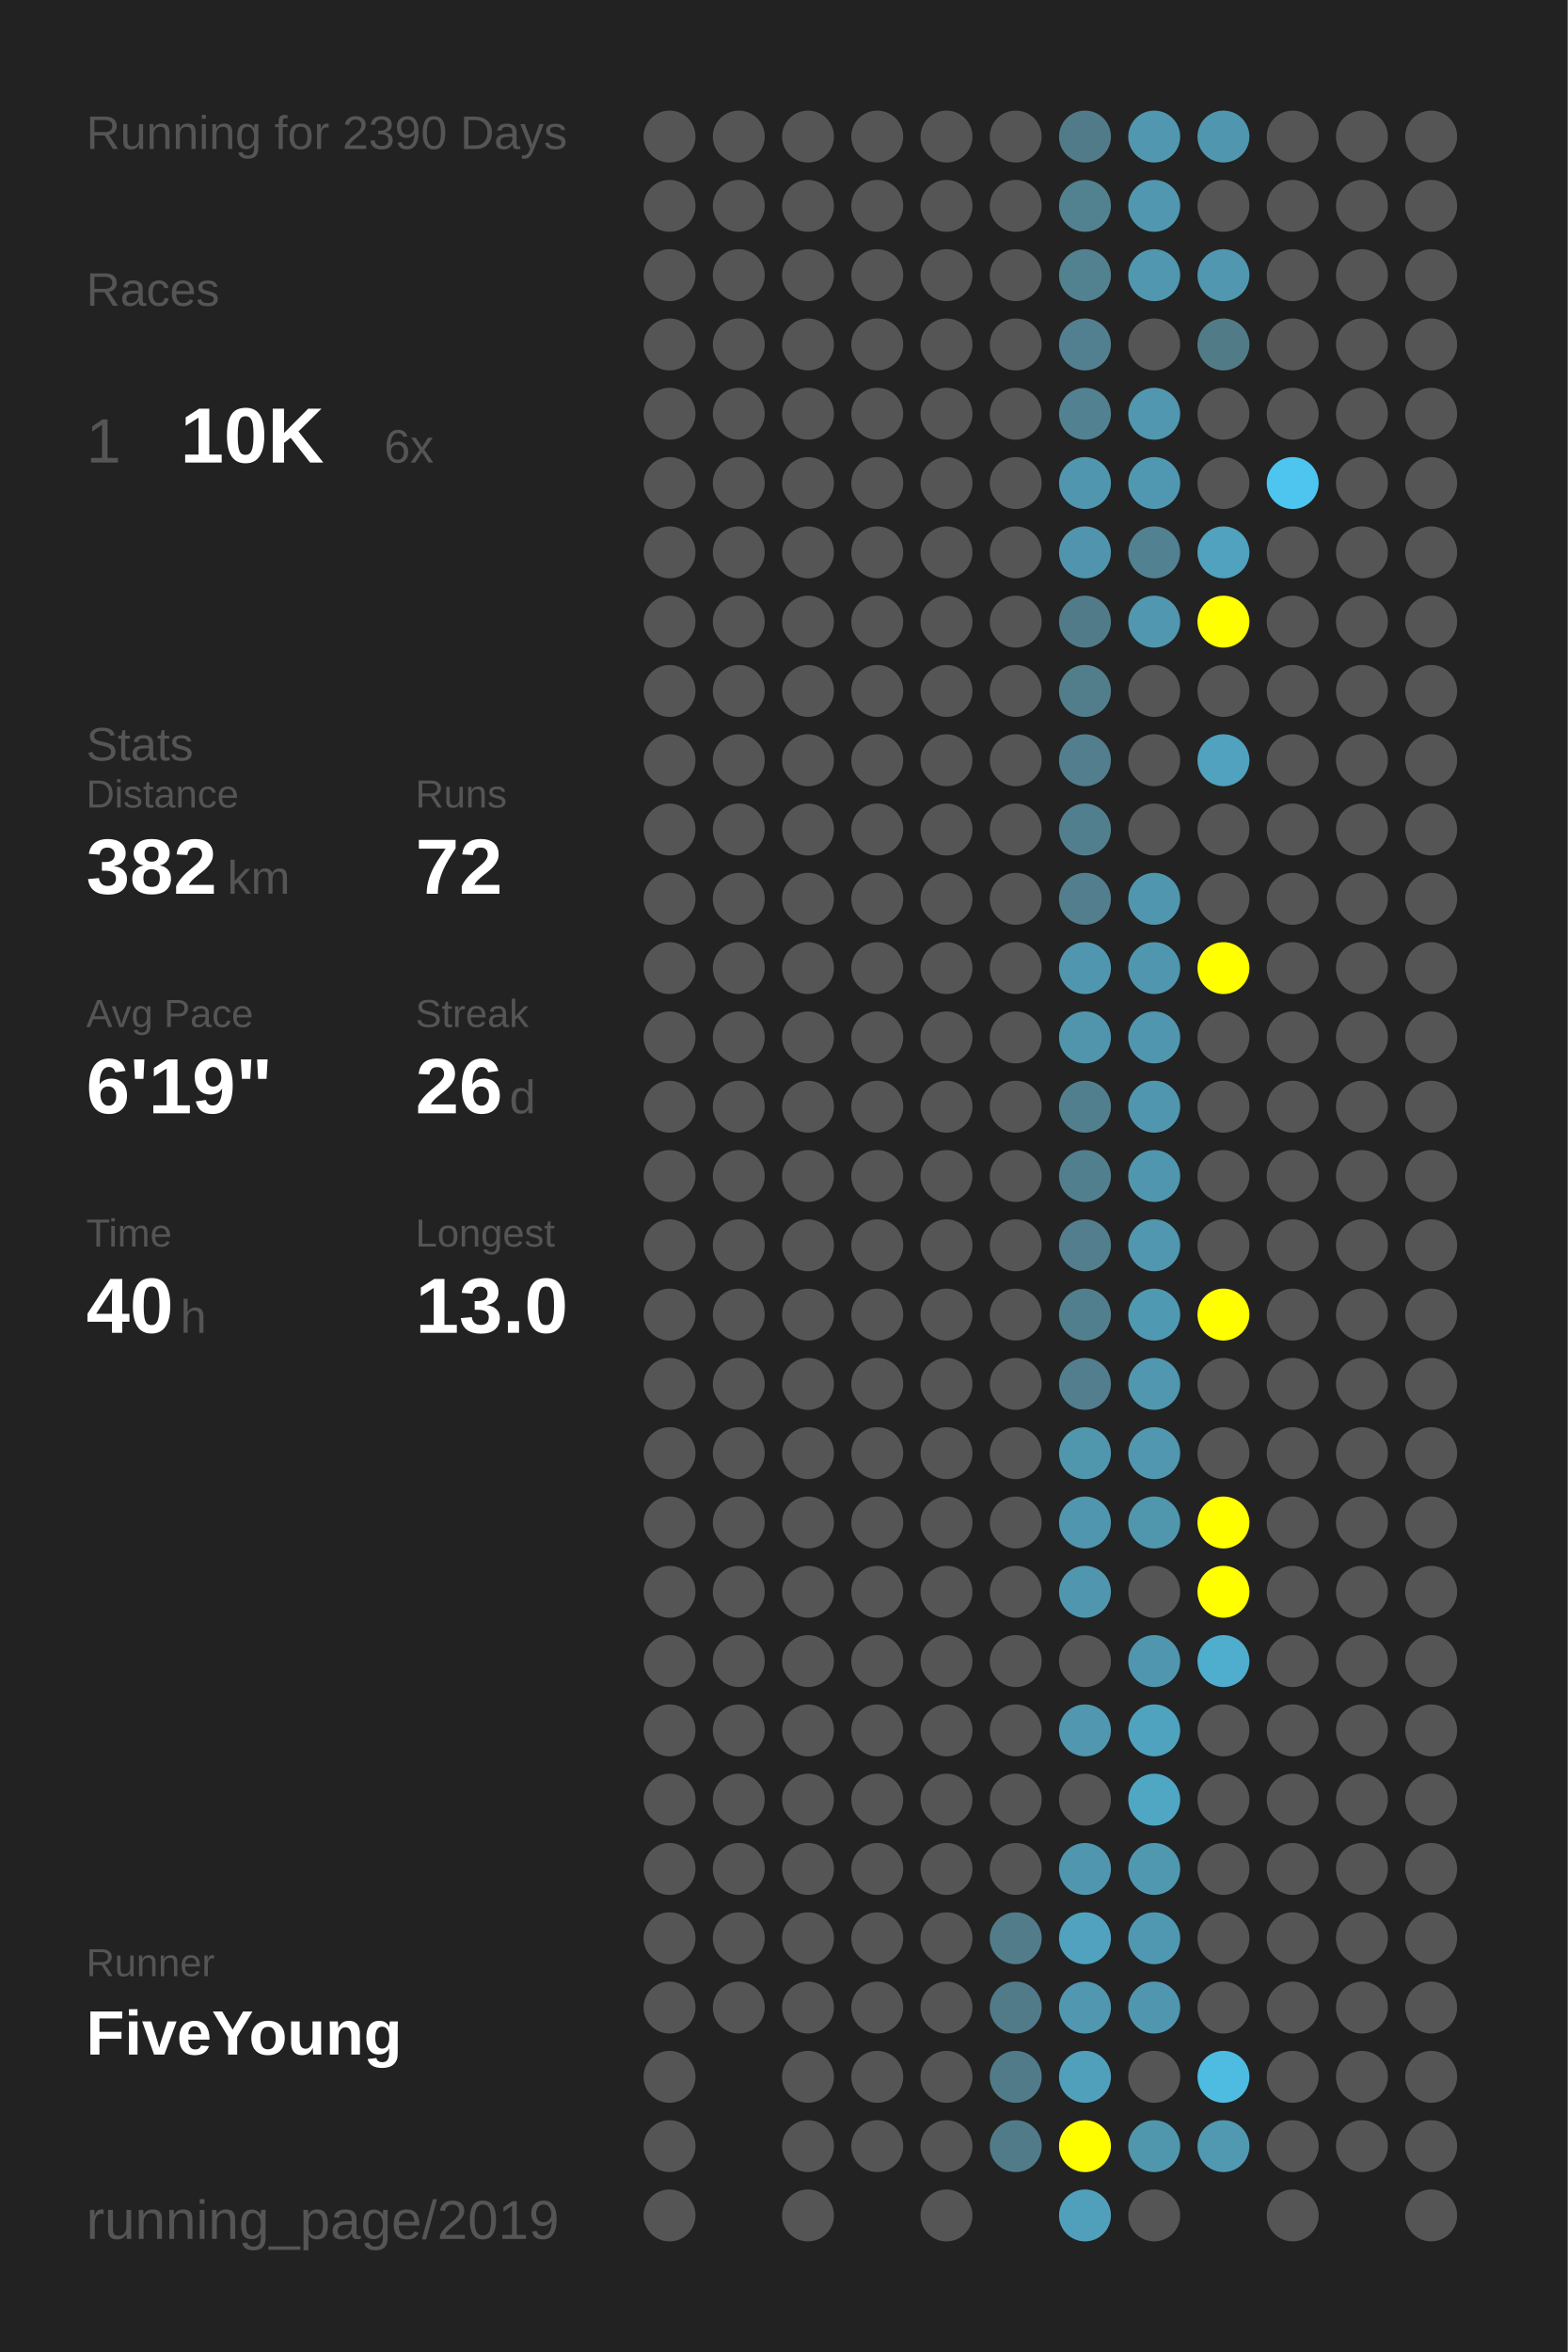
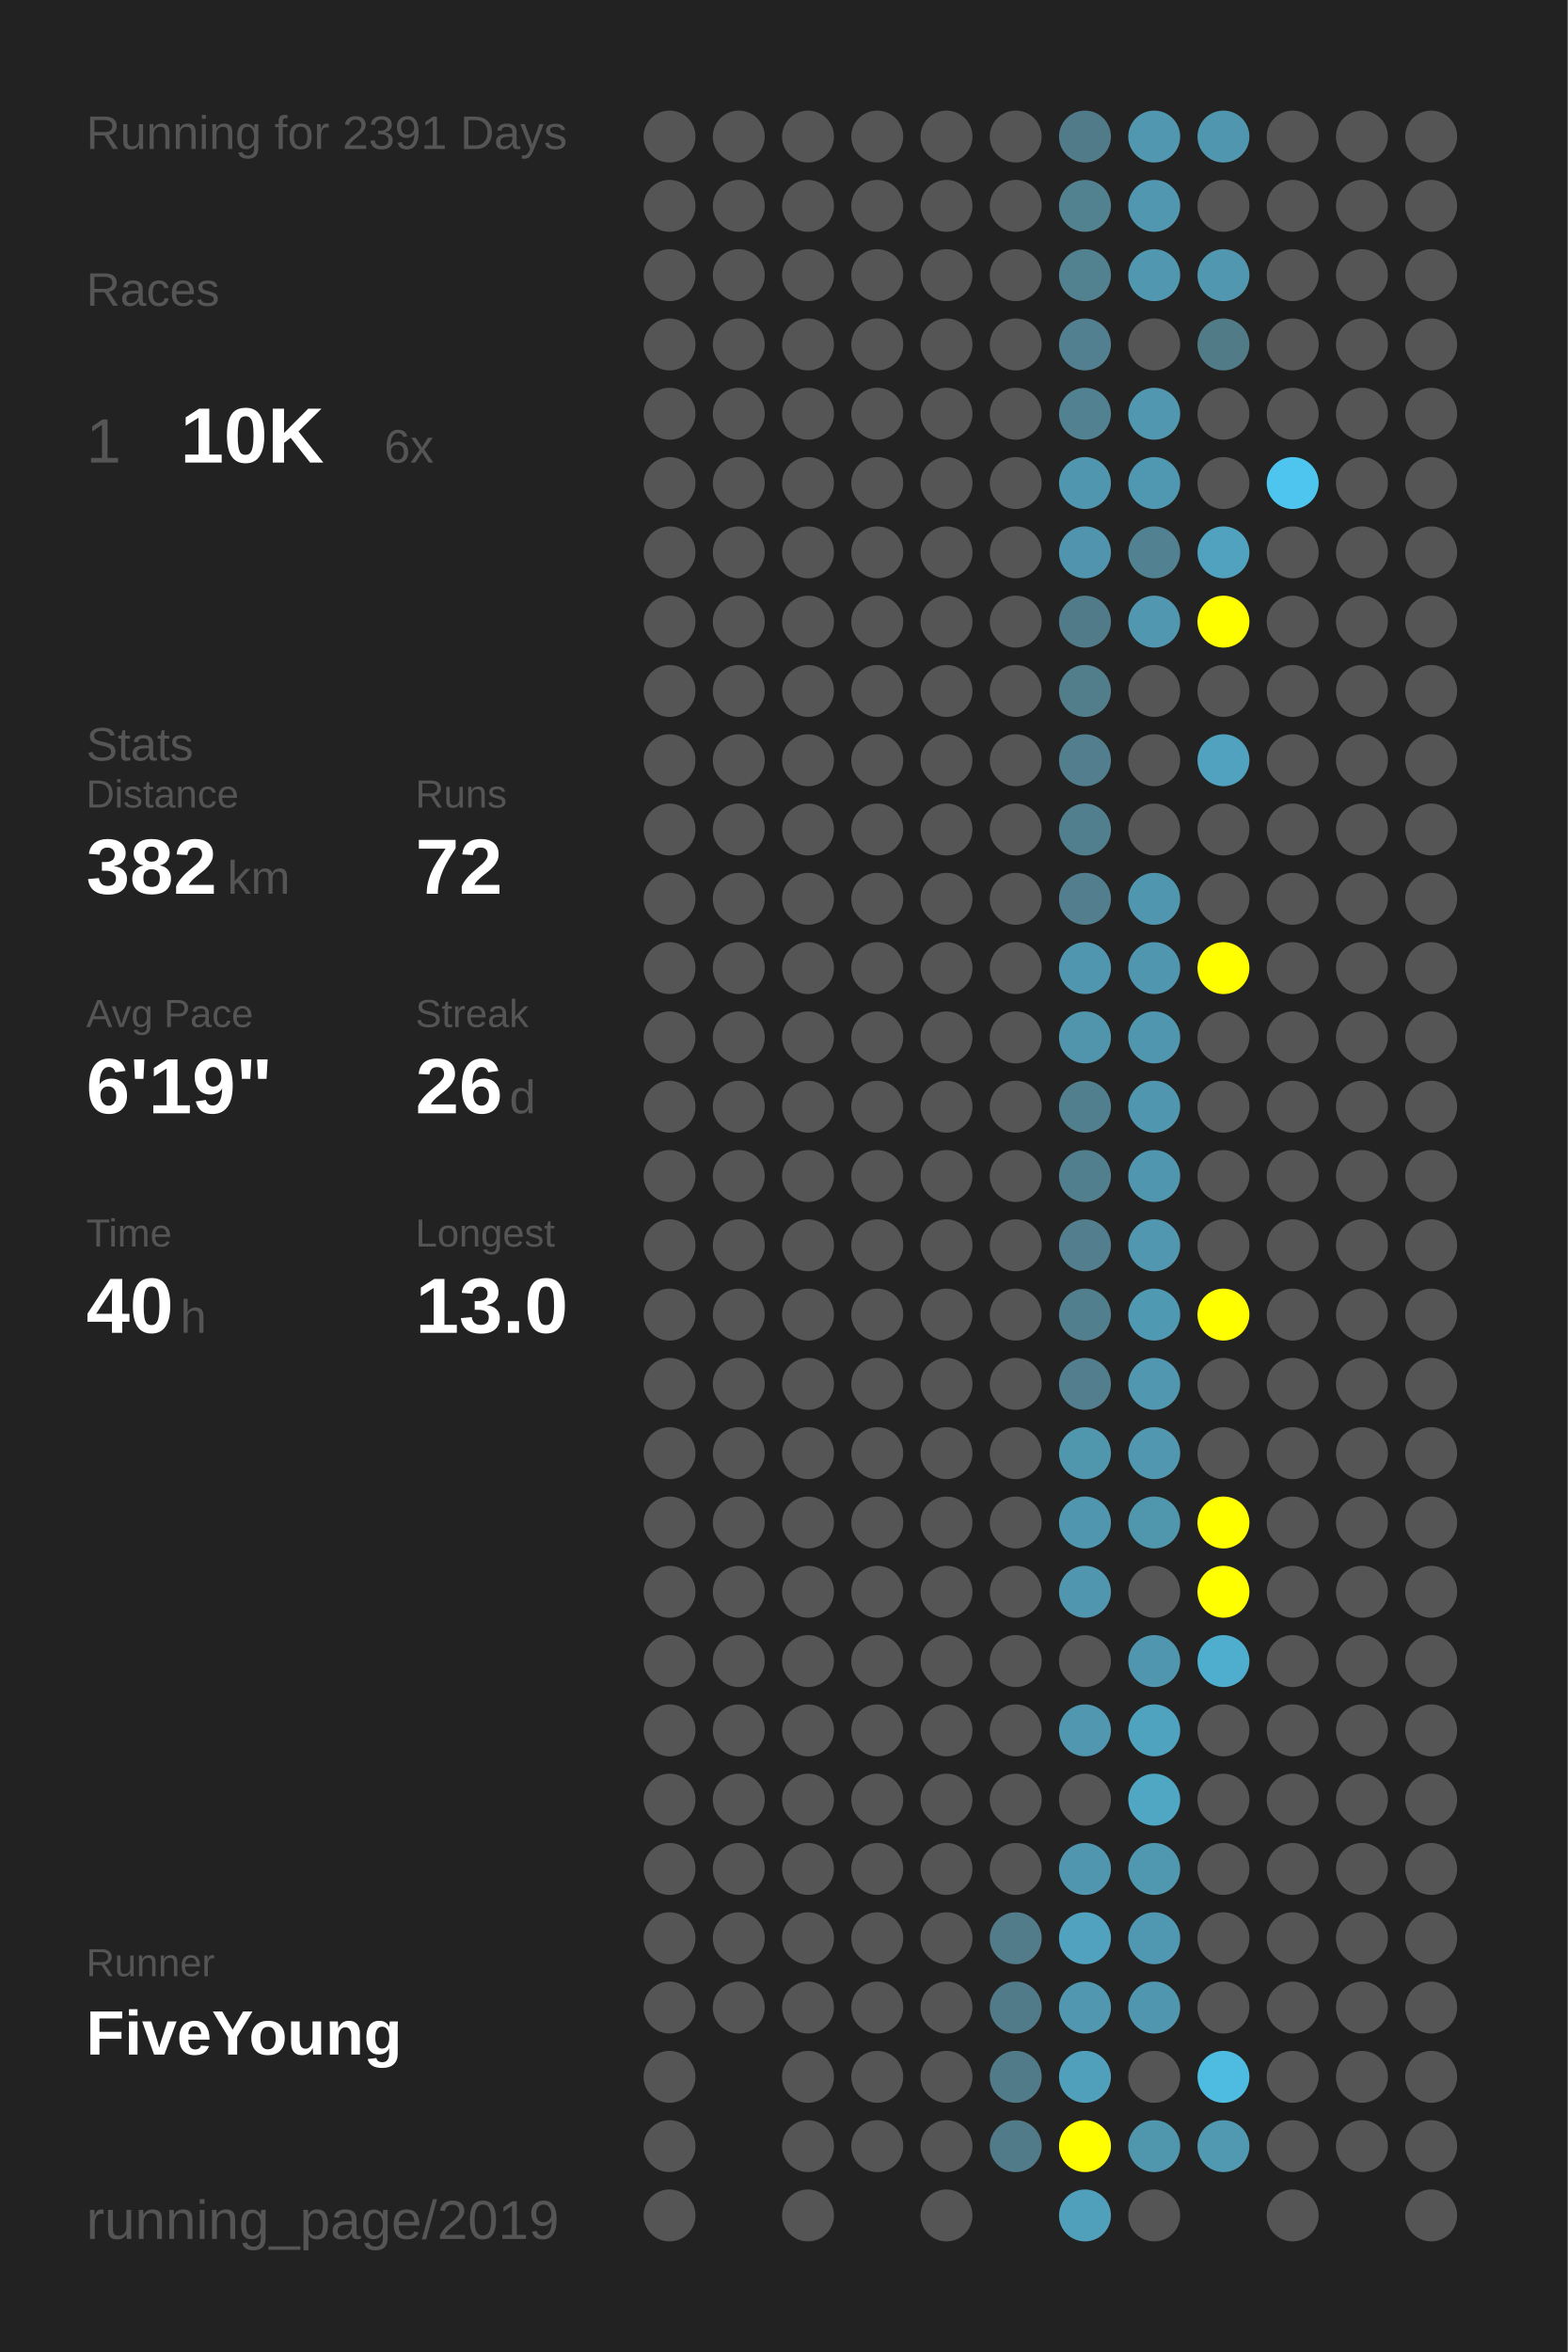
<svg xmlns="http://www.w3.org/2000/svg" baseProfile="full" height="300mm" version="1.1" viewBox="0,0,200,300" width="200mm">
  <defs />
  <rect fill="#222222" height="300" width="200" x="0" y="0" />
-   <text fill="#555555" style="font-size:6px; font-family:Arial;" x="11" y="19">Running for 2390 Days</text>
+   <text fill="#555555" style="font-size:6px; font-family:Arial;" x="11" y="19">Running for 2391 Days</text>
  <text fill="#555555" style="font-size:6px; font-family:Arial;" x="11" y="39">Races</text>
  <text fill="#555555" style="font-size:8px; font-family:Arial;" x="11" y="59">1</text>
  <text fill="#FFFFFF" style="font-size:10px; font-family:Arial; font-weight:bold;" x="23" y="59">10K</text>
  <text fill="#555555" style="font-size:6px; font-family:Arial;" x="49" y="59">6x</text>
  <text fill="#555555" style="font-size:6px; font-family:Arial;" x="11" y="97">Stats</text>
  <text fill="#555555" style="font-size:5px; font-family:Arial;" x="11" y="103">Distance</text>
  <text fill="#FFFFFF" style="font-size:10px; font-family:Arial; font-weight:bold;" x="11" y="114">382</text>
  <text fill="#555555" style="font-size:6px; font-family:Arial;" x="29" y="114">km</text>
  <text fill="#555555" style="font-size:5px; font-family:Arial;" x="53" y="103">Runs</text>
  <text fill="#FFFFFF" style="font-size:10px; font-family:Arial; font-weight:bold;" x="53" y="114">72</text>
  <text fill="#555555" style="font-size:5px; font-family:Arial;" x="11" y="131">Avg Pace</text>
  <text fill="#FFFFFF" style="font-size:10px; font-family:Arial; font-weight:bold;" x="11" y="142">6'19"</text>
  <text fill="#555555" style="font-size:5px; font-family:Arial;" x="53" y="131">Streak</text>
  <text fill="#FFFFFF" style="font-size:10px; font-family:Arial; font-weight:bold;" x="53" y="142">26</text>
  <text fill="#555555" style="font-size:6px; font-family:Arial;" x="65" y="142">d</text>
  <text fill="#555555" style="font-size:5px; font-family:Arial;" x="11" y="159">Time</text>
  <text fill="#FFFFFF" style="font-size:10px; font-family:Arial; font-weight:bold;" x="11" y="170">40</text>
  <text fill="#555555" style="font-size:6px; font-family:Arial;" x="23" y="170">h</text>
  <text fill="#555555" style="font-size:5px; font-family:Arial;" x="53" y="159">Longest</text>
  <text fill="#FFFFFF" style="font-size:10px; font-family:Arial; font-weight:bold;" x="53" y="170">13.0</text>
  <text fill="#555555" style="font-size:5px; font-family:Arial;" x="11" y="252.065">Runner</text>
  <text fill="#FFFFFF" style="font-size:8px; font-family:Arial; font-weight:bold;" x="11" y="262.065">FiveYoung</text>
  <text fill="#555555" style="font-size:7px; font-family:Arial;" x="11" y="285.581">running_page/2019</text>
  <circle cx="85.417" cy="17.419" fill="#555555" r="3.312" />
  <circle cx="85.417" cy="26.258" fill="#555555" r="3.312" />
  <circle cx="85.417" cy="35.097" fill="#555555" r="3.312" />
  <circle cx="85.417" cy="43.935" fill="#555555" r="3.312" />
  <circle cx="85.417" cy="52.774" fill="#555555" r="3.312" />
  <circle cx="85.417" cy="61.613" fill="#555555" r="3.312" />
  <circle cx="85.417" cy="70.452" fill="#555555" r="3.312" />
  <circle cx="85.417" cy="79.29" fill="#555555" r="3.312" />
  <circle cx="85.417" cy="88.129" fill="#555555" r="3.312" />
  <circle cx="85.417" cy="96.968" fill="#555555" r="3.312" />
  <circle cx="85.417" cy="105.806" fill="#555555" r="3.312" />
  <circle cx="85.417" cy="114.645" fill="#555555" r="3.312" />
  <circle cx="85.417" cy="123.484" fill="#555555" r="3.312" />
  <circle cx="85.417" cy="132.323" fill="#555555" r="3.312" />
  <circle cx="85.417" cy="141.161" fill="#555555" r="3.312" />
  <circle cx="85.417" cy="150" fill="#555555" r="3.312" />
  <circle cx="85.417" cy="158.839" fill="#555555" r="3.312" />
  <circle cx="85.417" cy="167.677" fill="#555555" r="3.312" />
  <circle cx="85.417" cy="176.516" fill="#555555" r="3.312" />
  <circle cx="85.417" cy="185.355" fill="#555555" r="3.312" />
  <circle cx="85.417" cy="194.194" fill="#555555" r="3.312" />
  <circle cx="85.417" cy="203.032" fill="#555555" r="3.312" />
  <circle cx="85.417" cy="211.871" fill="#555555" r="3.312" />
  <circle cx="85.417" cy="220.71" fill="#555555" r="3.312" />
  <circle cx="85.417" cy="229.548" fill="#555555" r="3.312" />
  <circle cx="85.417" cy="238.387" fill="#555555" r="3.312" />
  <circle cx="85.417" cy="247.226" fill="#555555" r="3.312" />
  <circle cx="85.417" cy="256.065" fill="#555555" r="3.312" />
  <circle cx="85.417" cy="264.903" fill="#555555" r="3.312" />
  <circle cx="85.417" cy="273.742" fill="#555555" r="3.312" />
  <circle cx="85.417" cy="282.581" fill="#555555" r="3.312" />
  <circle cx="94.25" cy="17.419" fill="#555555" r="3.312" />
  <circle cx="94.25" cy="26.258" fill="#555555" r="3.312" />
  <circle cx="94.25" cy="35.097" fill="#555555" r="3.312" />
  <circle cx="94.25" cy="43.935" fill="#555555" r="3.312" />
  <circle cx="94.25" cy="52.774" fill="#555555" r="3.312" />
  <circle cx="94.25" cy="61.613" fill="#555555" r="3.312" />
  <circle cx="94.25" cy="70.452" fill="#555555" r="3.312" />
  <circle cx="94.25" cy="79.29" fill="#555555" r="3.312" />
  <circle cx="94.25" cy="88.129" fill="#555555" r="3.312" />
  <circle cx="94.25" cy="96.968" fill="#555555" r="3.312" />
  <circle cx="94.25" cy="105.806" fill="#555555" r="3.312" />
  <circle cx="94.25" cy="114.645" fill="#555555" r="3.312" />
  <circle cx="94.25" cy="123.484" fill="#555555" r="3.312" />
  <circle cx="94.25" cy="132.323" fill="#555555" r="3.312" />
  <circle cx="94.25" cy="141.161" fill="#555555" r="3.312" />
  <circle cx="94.25" cy="150" fill="#555555" r="3.312" />
  <circle cx="94.25" cy="158.839" fill="#555555" r="3.312" />
  <circle cx="94.25" cy="167.677" fill="#555555" r="3.312" />
  <circle cx="94.25" cy="176.516" fill="#555555" r="3.312" />
  <circle cx="94.25" cy="185.355" fill="#555555" r="3.312" />
  <circle cx="94.25" cy="194.194" fill="#555555" r="3.312" />
  <circle cx="94.25" cy="203.032" fill="#555555" r="3.312" />
  <circle cx="94.25" cy="211.871" fill="#555555" r="3.312" />
  <circle cx="94.25" cy="220.71" fill="#555555" r="3.312" />
  <circle cx="94.25" cy="229.548" fill="#555555" r="3.312" />
  <circle cx="94.25" cy="238.387" fill="#555555" r="3.312" />
  <circle cx="94.25" cy="247.226" fill="#555555" r="3.312" />
  <circle cx="94.25" cy="256.065" fill="#555555" r="3.312" />
  <circle cx="103.083" cy="17.419" fill="#555555" r="3.312" />
  <circle cx="103.083" cy="26.258" fill="#555555" r="3.312" />
  <circle cx="103.083" cy="35.097" fill="#555555" r="3.312" />
  <circle cx="103.083" cy="43.935" fill="#555555" r="3.312" />
  <circle cx="103.083" cy="52.774" fill="#555555" r="3.312" />
  <circle cx="103.083" cy="61.613" fill="#555555" r="3.312" />
  <circle cx="103.083" cy="70.452" fill="#555555" r="3.312" />
  <circle cx="103.083" cy="79.29" fill="#555555" r="3.312" />
  <circle cx="103.083" cy="88.129" fill="#555555" r="3.312" />
  <circle cx="103.083" cy="96.968" fill="#555555" r="3.312" />
  <circle cx="103.083" cy="105.806" fill="#555555" r="3.312" />
  <circle cx="103.083" cy="114.645" fill="#555555" r="3.312" />
  <circle cx="103.083" cy="123.484" fill="#555555" r="3.312" />
  <circle cx="103.083" cy="132.323" fill="#555555" r="3.312" />
  <circle cx="103.083" cy="141.161" fill="#555555" r="3.312" />
  <circle cx="103.083" cy="150" fill="#555555" r="3.312" />
  <circle cx="103.083" cy="158.839" fill="#555555" r="3.312" />
  <circle cx="103.083" cy="167.677" fill="#555555" r="3.312" />
  <circle cx="103.083" cy="176.516" fill="#555555" r="3.312" />
  <circle cx="103.083" cy="185.355" fill="#555555" r="3.312" />
  <circle cx="103.083" cy="194.194" fill="#555555" r="3.312" />
  <circle cx="103.083" cy="203.032" fill="#555555" r="3.312" />
  <circle cx="103.083" cy="211.871" fill="#555555" r="3.312" />
  <circle cx="103.083" cy="220.71" fill="#555555" r="3.312" />
  <circle cx="103.083" cy="229.548" fill="#555555" r="3.312" />
  <circle cx="103.083" cy="238.387" fill="#555555" r="3.312" />
  <circle cx="103.083" cy="247.226" fill="#555555" r="3.312" />
  <circle cx="103.083" cy="256.065" fill="#555555" r="3.312" />
  <circle cx="103.083" cy="264.903" fill="#555555" r="3.312" />
  <circle cx="103.083" cy="273.742" fill="#555555" r="3.312" />
  <circle cx="103.083" cy="282.581" fill="#555555" r="3.312" />
  <circle cx="111.917" cy="17.419" fill="#555555" r="3.312" />
  <circle cx="111.917" cy="26.258" fill="#555555" r="3.312" />
  <circle cx="111.917" cy="35.097" fill="#555555" r="3.312" />
  <circle cx="111.917" cy="43.935" fill="#555555" r="3.312" />
  <circle cx="111.917" cy="52.774" fill="#555555" r="3.312" />
  <circle cx="111.917" cy="61.613" fill="#555555" r="3.312" />
  <circle cx="111.917" cy="70.452" fill="#555555" r="3.312" />
  <circle cx="111.917" cy="79.29" fill="#555555" r="3.312" />
  <circle cx="111.917" cy="88.129" fill="#555555" r="3.312" />
  <circle cx="111.917" cy="96.968" fill="#555555" r="3.312" />
  <circle cx="111.917" cy="105.806" fill="#555555" r="3.312" />
  <circle cx="111.917" cy="114.645" fill="#555555" r="3.312" />
  <circle cx="111.917" cy="123.484" fill="#555555" r="3.312" />
  <circle cx="111.917" cy="132.323" fill="#555555" r="3.312" />
  <circle cx="111.917" cy="141.161" fill="#555555" r="3.312" />
  <circle cx="111.917" cy="150" fill="#555555" r="3.312" />
  <circle cx="111.917" cy="158.839" fill="#555555" r="3.312" />
  <circle cx="111.917" cy="167.677" fill="#555555" r="3.312" />
  <circle cx="111.917" cy="176.516" fill="#555555" r="3.312" />
  <circle cx="111.917" cy="185.355" fill="#555555" r="3.312" />
  <circle cx="111.917" cy="194.194" fill="#555555" r="3.312" />
  <circle cx="111.917" cy="203.032" fill="#555555" r="3.312" />
  <circle cx="111.917" cy="211.871" fill="#555555" r="3.312" />
  <circle cx="111.917" cy="220.71" fill="#555555" r="3.312" />
  <circle cx="111.917" cy="229.548" fill="#555555" r="3.312" />
  <circle cx="111.917" cy="238.387" fill="#555555" r="3.312" />
  <circle cx="111.917" cy="247.226" fill="#555555" r="3.312" />
  <circle cx="111.917" cy="256.065" fill="#555555" r="3.312" />
  <circle cx="111.917" cy="264.903" fill="#555555" r="3.312" />
  <circle cx="111.917" cy="273.742" fill="#555555" r="3.312" />
  <circle cx="120.75" cy="17.419" fill="#555555" r="3.312" />
  <circle cx="120.75" cy="26.258" fill="#555555" r="3.312" />
  <circle cx="120.75" cy="35.097" fill="#555555" r="3.312" />
  <circle cx="120.75" cy="43.935" fill="#555555" r="3.312" />
  <circle cx="120.75" cy="52.774" fill="#555555" r="3.312" />
  <circle cx="120.75" cy="61.613" fill="#555555" r="3.312" />
  <circle cx="120.75" cy="70.452" fill="#555555" r="3.312" />
  <circle cx="120.75" cy="79.29" fill="#555555" r="3.312" />
  <circle cx="120.75" cy="88.129" fill="#555555" r="3.312" />
  <circle cx="120.75" cy="96.968" fill="#555555" r="3.312" />
  <circle cx="120.75" cy="105.806" fill="#555555" r="3.312" />
  <circle cx="120.75" cy="114.645" fill="#555555" r="3.312" />
  <circle cx="120.75" cy="123.484" fill="#555555" r="3.312" />
  <circle cx="120.75" cy="132.323" fill="#555555" r="3.312" />
  <circle cx="120.75" cy="141.161" fill="#555555" r="3.312" />
  <circle cx="120.75" cy="150" fill="#555555" r="3.312" />
  <circle cx="120.75" cy="158.839" fill="#555555" r="3.312" />
  <circle cx="120.75" cy="167.677" fill="#555555" r="3.312" />
  <circle cx="120.75" cy="176.516" fill="#555555" r="3.312" />
  <circle cx="120.75" cy="185.355" fill="#555555" r="3.312" />
  <circle cx="120.75" cy="194.194" fill="#555555" r="3.312" />
  <circle cx="120.75" cy="203.032" fill="#555555" r="3.312" />
  <circle cx="120.75" cy="211.871" fill="#555555" r="3.312" />
  <circle cx="120.75" cy="220.71" fill="#555555" r="3.312" />
  <circle cx="120.75" cy="229.548" fill="#555555" r="3.312" />
  <circle cx="120.75" cy="238.387" fill="#555555" r="3.312" />
  <circle cx="120.75" cy="247.226" fill="#555555" r="3.312" />
  <circle cx="120.75" cy="256.065" fill="#555555" r="3.312" />
  <circle cx="120.75" cy="264.903" fill="#555555" r="3.312" />
  <circle cx="120.75" cy="273.742" fill="#555555" r="3.312" />
  <circle cx="120.75" cy="282.581" fill="#555555" r="3.312" />
  <circle cx="129.583" cy="17.419" fill="#555555" r="3.312" />
  <circle cx="129.583" cy="26.258" fill="#555555" r="3.312" />
  <circle cx="129.583" cy="35.097" fill="#555555" r="3.312" />
  <circle cx="129.583" cy="43.935" fill="#555555" r="3.312" />
  <circle cx="129.583" cy="52.774" fill="#555555" r="3.312" />
  <circle cx="129.583" cy="61.613" fill="#555555" r="3.312" />
  <circle cx="129.583" cy="70.452" fill="#555555" r="3.312" />
  <circle cx="129.583" cy="79.29" fill="#555555" r="3.312" />
  <circle cx="129.583" cy="88.129" fill="#555555" r="3.312" />
  <circle cx="129.583" cy="96.968" fill="#555555" r="3.312" />
  <circle cx="129.583" cy="105.806" fill="#555555" r="3.312" />
  <circle cx="129.583" cy="114.645" fill="#555555" r="3.312" />
  <circle cx="129.583" cy="123.484" fill="#555555" r="3.312" />
  <circle cx="129.583" cy="132.323" fill="#555555" r="3.312" />
  <circle cx="129.583" cy="141.161" fill="#555555" r="3.312" />
  <circle cx="129.583" cy="150" fill="#555555" r="3.312" />
  <circle cx="129.583" cy="158.839" fill="#555555" r="3.312" />
  <circle cx="129.583" cy="167.677" fill="#555555" r="3.312" />
  <circle cx="129.583" cy="176.516" fill="#555555" r="3.312" />
  <circle cx="129.583" cy="185.355" fill="#555555" r="3.312" />
  <circle cx="129.583" cy="194.194" fill="#555555" r="3.312" />
  <circle cx="129.583" cy="203.032" fill="#555555" r="3.312" />
  <circle cx="129.583" cy="211.871" fill="#555555" r="3.312" />
  <circle cx="129.583" cy="220.71" fill="#555555" r="3.312" />
  <circle cx="129.583" cy="229.548" fill="#555555" r="3.312" />
  <circle cx="129.583" cy="238.387" fill="#555555" r="3.312" />
  <circle cx="129.583" cy="247.226" fill="#527c8a" r="3.312" />
  <circle cx="129.583" cy="256.065" fill="#527b89" r="3.312" />
  <circle cx="129.583" cy="264.903" fill="#527b89" r="3.312" />
  <circle cx="129.583" cy="273.742" fill="#527b89" r="3.312" />
  <circle cx="138.417" cy="17.419" fill="#527b89" r="3.312" />
  <circle cx="138.417" cy="26.258" fill="#528190" r="3.312" />
  <circle cx="138.417" cy="35.097" fill="#528190" r="3.312" />
  <circle cx="138.417" cy="43.935" fill="#528090" r="3.312" />
  <circle cx="138.417" cy="52.774" fill="#528191" r="3.312" />
  <circle cx="138.417" cy="61.613" fill="#5096ae" r="3.312" />
  <circle cx="138.417" cy="70.452" fill="#5095ad" r="3.312" />
  <circle cx="138.417" cy="79.29" fill="#527b89" r="3.312" />
  <circle cx="138.417" cy="88.129" fill="#527e8c" r="3.312" />
  <circle cx="138.417" cy="96.968" fill="#527e8d" r="3.312" />
  <circle cx="138.417" cy="105.806" fill="#527f8e" r="3.312" />
  <circle cx="138.417" cy="114.645" fill="#527e8d" r="3.312" />
  <circle cx="138.417" cy="123.484" fill="#5096ae" r="3.312" />
  <circle cx="138.417" cy="132.323" fill="#5095ac" r="3.312" />
  <circle cx="138.417" cy="141.161" fill="#527f8e" r="3.312" />
  <circle cx="138.417" cy="150" fill="#527f8e" r="3.312" />
  <circle cx="138.417" cy="158.839" fill="#527e8d" r="3.312" />
  <circle cx="138.417" cy="167.677" fill="#527f8e" r="3.312" />
  <circle cx="138.417" cy="176.516" fill="#527e8e" r="3.312" />
  <circle cx="138.417" cy="185.355" fill="#5097ae" r="3.312" />
  <circle cx="138.417" cy="194.194" fill="#5096ae" r="3.312" />
  <circle cx="138.417" cy="203.032" fill="#5096ae" r="3.312" />
  <circle cx="138.417" cy="211.871" fill="#555555" r="3.312" />
  <circle cx="138.417" cy="220.71" fill="#5097af" r="3.312" />
  <circle cx="138.417" cy="229.548" fill="#555555" r="3.312" />
  <circle cx="138.417" cy="238.387" fill="#5096ae" r="3.312" />
  <circle cx="138.417" cy="247.226" fill="#50a2be" r="3.312" />
  <circle cx="138.417" cy="256.065" fill="#5097af" r="3.312" />
  <circle cx="138.417" cy="264.903" fill="#50a0bb" r="3.312" />
  <circle cx="138.417" cy="273.742" fill="#FFFF00" r="3.312" />
  <circle cx="138.417" cy="282.581" fill="#50a0bc" r="3.312" />
  <circle cx="147.25" cy="17.419" fill="#5097af" r="3.312" />
  <circle cx="147.25" cy="26.258" fill="#5097af" r="3.312" />
  <circle cx="147.25" cy="35.097" fill="#5097af" r="3.312" />
  <circle cx="147.25" cy="43.935" fill="#555555" r="3.312" />
  <circle cx="147.25" cy="52.774" fill="#5097af" r="3.312" />
  <circle cx="147.25" cy="61.613" fill="#5098b1" r="3.312" />
  <circle cx="147.25" cy="70.452" fill="#528191" r="3.312" />
  <circle cx="147.25" cy="79.29" fill="#5097af" r="3.312" />
  <circle cx="147.25" cy="88.129" fill="#555555" r="3.312" />
  <circle cx="147.25" cy="96.968" fill="#555555" r="3.312" />
  <circle cx="147.25" cy="105.806" fill="#555555" r="3.312" />
  <circle cx="147.25" cy="114.645" fill="#5096ae" r="3.312" />
  <circle cx="147.25" cy="123.484" fill="#5096ae" r="3.312" />
  <circle cx="147.25" cy="132.323" fill="#5096ae" r="3.312" />
  <circle cx="147.25" cy="141.161" fill="#5096ae" r="3.312" />
  <circle cx="147.25" cy="150" fill="#5096ae" r="3.312" />
  <circle cx="147.25" cy="158.839" fill="#5097af" r="3.312" />
  <circle cx="147.25" cy="167.677" fill="#5099b2" r="3.312" />
  <circle cx="147.25" cy="176.516" fill="#5097af" r="3.312" />
  <circle cx="147.25" cy="185.355" fill="#5097af" r="3.312" />
  <circle cx="147.25" cy="194.194" fill="#5097ae" r="3.312" />
  <circle cx="147.25" cy="203.032" fill="#555555" r="3.312" />
  <circle cx="147.25" cy="211.871" fill="#5096ae" r="3.312" />
  <circle cx="147.25" cy="220.71" fill="#50a3bf" r="3.312" />
  <circle cx="147.25" cy="229.548" fill="#4fa7c4" r="3.312" />
  <circle cx="147.25" cy="238.387" fill="#5098b0" r="3.312" />
  <circle cx="147.25" cy="247.226" fill="#5098b1" r="3.312" />
  <circle cx="147.25" cy="256.065" fill="#5096ae" r="3.312" />
  <circle cx="147.25" cy="264.903" fill="#555555" r="3.312" />
  <circle cx="147.25" cy="273.742" fill="#5096ad" r="3.312" />
  <circle cx="147.25" cy="282.581" fill="#555555" r="3.312" />
  <circle cx="156.083" cy="17.419" fill="#5096ae" r="3.312" />
  <circle cx="156.083" cy="26.258" fill="#555555" r="3.312" />
  <circle cx="156.083" cy="35.097" fill="#5097af" r="3.312" />
  <circle cx="156.083" cy="43.935" fill="#527b88" r="3.312" />
  <circle cx="156.083" cy="52.774" fill="#555555" r="3.312" />
  <circle cx="156.083" cy="61.613" fill="#555555" r="3.312" />
  <circle cx="156.083" cy="70.452" fill="#50a2be" r="3.312" />
  <circle cx="156.083" cy="79.29" fill="#FFFF00" r="3.312" />
  <circle cx="156.083" cy="88.129" fill="#555555" r="3.312" />
  <circle cx="156.083" cy="96.968" fill="#50a2be" r="3.312" />
  <circle cx="156.083" cy="105.806" fill="#555555" r="3.312" />
  <circle cx="156.083" cy="114.645" fill="#555555" r="3.312" />
  <circle cx="156.083" cy="123.484" fill="#FFFF00" r="3.312" />
  <circle cx="156.083" cy="132.323" fill="#555555" r="3.312" />
  <circle cx="156.083" cy="141.161" fill="#555555" r="3.312" />
  <circle cx="156.083" cy="150" fill="#555555" r="3.312" />
  <circle cx="156.083" cy="158.839" fill="#555555" r="3.312" />
  <circle cx="156.083" cy="167.677" fill="#FFFF00" r="3.312" />
  <circle cx="156.083" cy="176.516" fill="#555555" r="3.312" />
  <circle cx="156.083" cy="185.355" fill="#555555" r="3.312" />
  <circle cx="156.083" cy="194.194" fill="#FFFF00" r="3.312" />
  <circle cx="156.083" cy="203.032" fill="#FFFF00" r="3.312" />
  <circle cx="156.083" cy="211.871" fill="#4fadcd" r="3.312" />
  <circle cx="156.083" cy="220.71" fill="#555555" r="3.312" />
  <circle cx="156.083" cy="229.548" fill="#555555" r="3.312" />
  <circle cx="156.083" cy="238.387" fill="#555555" r="3.312" />
  <circle cx="156.083" cy="247.226" fill="#555555" r="3.312" />
  <circle cx="156.083" cy="256.065" fill="#555555" r="3.312" />
  <circle cx="156.083" cy="264.903" fill="#4ebbe1" r="3.312" />
  <circle cx="156.083" cy="273.742" fill="#5099b1" r="3.312" />
  <circle cx="164.917" cy="17.419" fill="#555555" r="3.312" />
  <circle cx="164.917" cy="26.258" fill="#555555" r="3.312" />
  <circle cx="164.917" cy="35.097" fill="#555555" r="3.312" />
  <circle cx="164.917" cy="43.935" fill="#555555" r="3.312" />
  <circle cx="164.917" cy="52.774" fill="#555555" r="3.312" />
  <circle cx="164.917" cy="61.613" fill="#4dc5ee" r="3.312" />
  <circle cx="164.917" cy="70.452" fill="#555555" r="3.312" />
  <circle cx="164.917" cy="79.29" fill="#555555" r="3.312" />
  <circle cx="164.917" cy="88.129" fill="#555555" r="3.312" />
  <circle cx="164.917" cy="96.968" fill="#555555" r="3.312" />
  <circle cx="164.917" cy="105.806" fill="#555555" r="3.312" />
  <circle cx="164.917" cy="114.645" fill="#555555" r="3.312" />
  <circle cx="164.917" cy="123.484" fill="#555555" r="3.312" />
  <circle cx="164.917" cy="132.323" fill="#555555" r="3.312" />
  <circle cx="164.917" cy="141.161" fill="#555555" r="3.312" />
  <circle cx="164.917" cy="150" fill="#555555" r="3.312" />
  <circle cx="164.917" cy="158.839" fill="#555555" r="3.312" />
  <circle cx="164.917" cy="167.677" fill="#555555" r="3.312" />
  <circle cx="164.917" cy="176.516" fill="#555555" r="3.312" />
  <circle cx="164.917" cy="185.355" fill="#555555" r="3.312" />
  <circle cx="164.917" cy="194.194" fill="#555555" r="3.312" />
  <circle cx="164.917" cy="203.032" fill="#555555" r="3.312" />
  <circle cx="164.917" cy="211.871" fill="#555555" r="3.312" />
  <circle cx="164.917" cy="220.71" fill="#555555" r="3.312" />
  <circle cx="164.917" cy="229.548" fill="#555555" r="3.312" />
  <circle cx="164.917" cy="238.387" fill="#555555" r="3.312" />
  <circle cx="164.917" cy="247.226" fill="#555555" r="3.312" />
  <circle cx="164.917" cy="256.065" fill="#555555" r="3.312" />
  <circle cx="164.917" cy="264.903" fill="#555555" r="3.312" />
  <circle cx="164.917" cy="273.742" fill="#555555" r="3.312" />
  <circle cx="164.917" cy="282.581" fill="#555555" r="3.312" />
  <circle cx="173.75" cy="17.419" fill="#555555" r="3.312" />
  <circle cx="173.75" cy="26.258" fill="#555555" r="3.312" />
  <circle cx="173.75" cy="35.097" fill="#555555" r="3.312" />
  <circle cx="173.75" cy="43.935" fill="#555555" r="3.312" />
  <circle cx="173.75" cy="52.774" fill="#555555" r="3.312" />
  <circle cx="173.75" cy="61.613" fill="#555555" r="3.312" />
  <circle cx="173.75" cy="70.452" fill="#555555" r="3.312" />
  <circle cx="173.75" cy="79.29" fill="#555555" r="3.312" />
  <circle cx="173.75" cy="88.129" fill="#555555" r="3.312" />
  <circle cx="173.75" cy="96.968" fill="#555555" r="3.312" />
  <circle cx="173.75" cy="105.806" fill="#555555" r="3.312" />
  <circle cx="173.75" cy="114.645" fill="#555555" r="3.312" />
  <circle cx="173.75" cy="123.484" fill="#555555" r="3.312" />
  <circle cx="173.75" cy="132.323" fill="#555555" r="3.312" />
  <circle cx="173.75" cy="141.161" fill="#555555" r="3.312" />
  <circle cx="173.75" cy="150" fill="#555555" r="3.312" />
  <circle cx="173.75" cy="158.839" fill="#555555" r="3.312" />
  <circle cx="173.75" cy="167.677" fill="#555555" r="3.312" />
  <circle cx="173.75" cy="176.516" fill="#555555" r="3.312" />
  <circle cx="173.75" cy="185.355" fill="#555555" r="3.312" />
  <circle cx="173.75" cy="194.194" fill="#555555" r="3.312" />
  <circle cx="173.75" cy="203.032" fill="#555555" r="3.312" />
  <circle cx="173.75" cy="211.871" fill="#555555" r="3.312" />
  <circle cx="173.75" cy="220.71" fill="#555555" r="3.312" />
  <circle cx="173.75" cy="229.548" fill="#555555" r="3.312" />
  <circle cx="173.75" cy="238.387" fill="#555555" r="3.312" />
  <circle cx="173.75" cy="247.226" fill="#555555" r="3.312" />
  <circle cx="173.75" cy="256.065" fill="#555555" r="3.312" />
  <circle cx="173.75" cy="264.903" fill="#555555" r="3.312" />
  <circle cx="173.75" cy="273.742" fill="#555555" r="3.312" />
  <circle cx="182.583" cy="17.419" fill="#555555" r="3.312" />
  <circle cx="182.583" cy="26.258" fill="#555555" r="3.312" />
  <circle cx="182.583" cy="35.097" fill="#555555" r="3.312" />
  <circle cx="182.583" cy="43.935" fill="#555555" r="3.312" />
  <circle cx="182.583" cy="52.774" fill="#555555" r="3.312" />
  <circle cx="182.583" cy="61.613" fill="#555555" r="3.312" />
  <circle cx="182.583" cy="70.452" fill="#555555" r="3.312" />
  <circle cx="182.583" cy="79.29" fill="#555555" r="3.312" />
  <circle cx="182.583" cy="88.129" fill="#555555" r="3.312" />
  <circle cx="182.583" cy="96.968" fill="#555555" r="3.312" />
  <circle cx="182.583" cy="105.806" fill="#555555" r="3.312" />
  <circle cx="182.583" cy="114.645" fill="#555555" r="3.312" />
  <circle cx="182.583" cy="123.484" fill="#555555" r="3.312" />
  <circle cx="182.583" cy="132.323" fill="#555555" r="3.312" />
  <circle cx="182.583" cy="141.161" fill="#555555" r="3.312" />
  <circle cx="182.583" cy="150" fill="#555555" r="3.312" />
  <circle cx="182.583" cy="158.839" fill="#555555" r="3.312" />
  <circle cx="182.583" cy="167.677" fill="#555555" r="3.312" />
  <circle cx="182.583" cy="176.516" fill="#555555" r="3.312" />
  <circle cx="182.583" cy="185.355" fill="#555555" r="3.312" />
  <circle cx="182.583" cy="194.194" fill="#555555" r="3.312" />
  <circle cx="182.583" cy="203.032" fill="#555555" r="3.312" />
  <circle cx="182.583" cy="211.871" fill="#555555" r="3.312" />
  <circle cx="182.583" cy="220.71" fill="#555555" r="3.312" />
  <circle cx="182.583" cy="229.548" fill="#555555" r="3.312" />
  <circle cx="182.583" cy="238.387" fill="#555555" r="3.312" />
  <circle cx="182.583" cy="247.226" fill="#555555" r="3.312" />
  <circle cx="182.583" cy="256.065" fill="#555555" r="3.312" />
  <circle cx="182.583" cy="264.903" fill="#555555" r="3.312" />
  <circle cx="182.583" cy="273.742" fill="#555555" r="3.312" />
  <circle cx="182.583" cy="282.581" fill="#555555" r="3.312" />
</svg>
